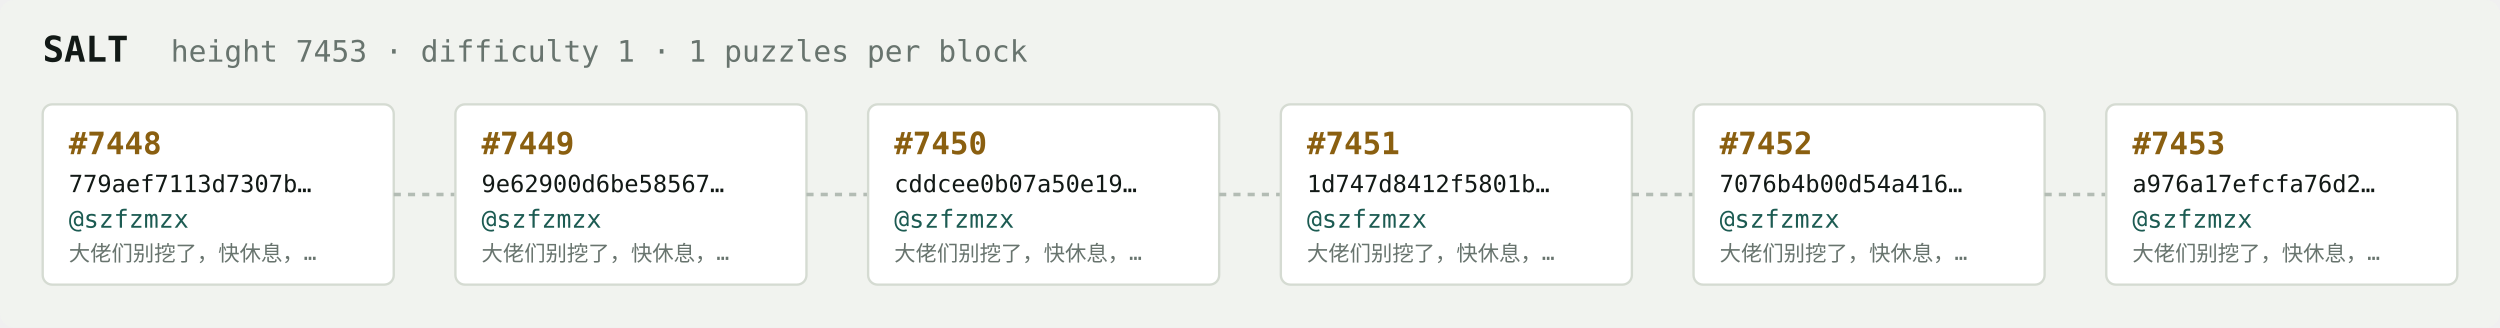
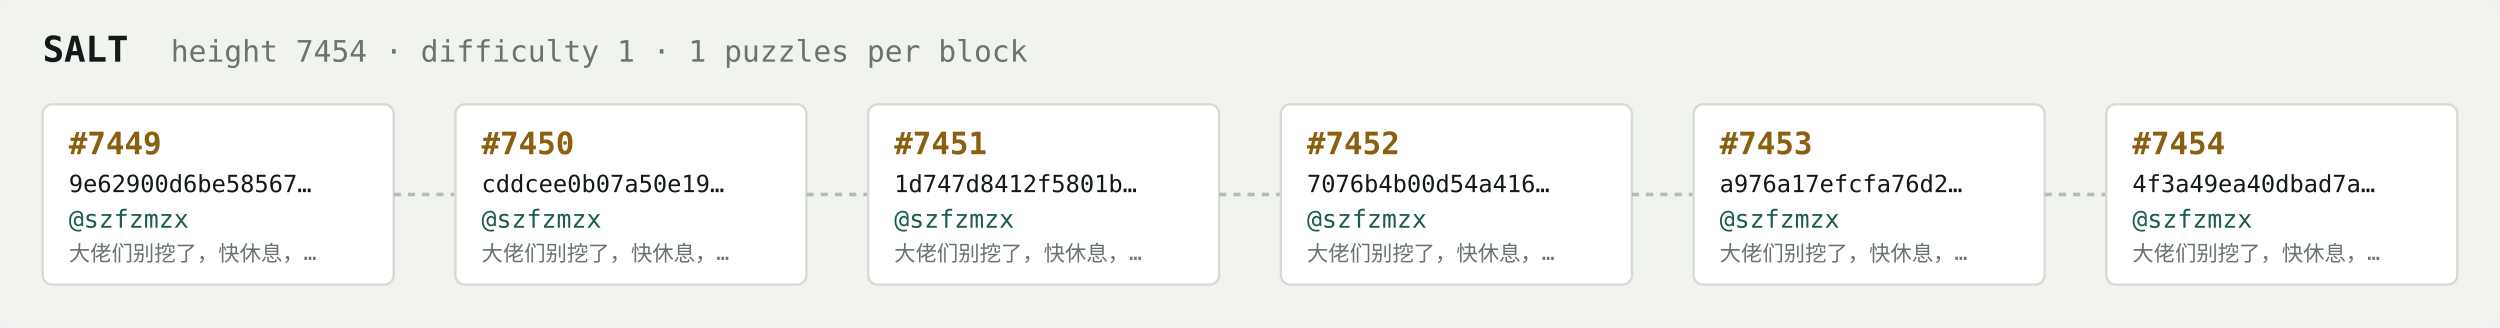
<svg xmlns="http://www.w3.org/2000/svg" width="1054" height="138" viewBox="0 0 1054 138" font-family="ui-monospace,SFMono-Regular,Menlo,monospace">
  <rect fill="#f1f3ef" width="1054" height="138" rx="6" />
  <text x="18" y="26" fill="#121916" font-size="15" font-weight="700">SALT</text>
-   <text x="72" y="26" fill="#68746e" font-size="12.5">height 7453 · difficulty 1 · 1 puzzles per block</text>
+   <text x="72" y="26" fill="#68746e" font-size="12.5">height 7454 · difficulty 1 · 1 puzzles per block</text>
  <rect x="18" y="44" width="148" height="76" rx="4" fill="#ffffff" stroke="#d5dbd2" stroke-width="1" />
-   <text x="29" y="65" fill="#8a5f10" font-size="13" font-weight="700">#7448</text>
-   <text x="29" y="81" fill="#121916" font-size="10">779aef7113d7307b…</text>
+   <text x="29" y="65" fill="#8a5f10" font-size="13" font-weight="700">#7449</text>
+   <text x="29" y="81" fill="#121916" font-size="10">9e62900d6be58567…</text>
  <text x="29" y="96" fill="#1c5b52" font-size="10.5">@szfzmzx</text>
  <text x="29" y="110" fill="#68746e" font-size="9">大佬们别挖了，快休息，…</text>
  <line x1="166" y1="82.0" x2="192" y2="82.0" stroke="#b3bcb4" stroke-width="1.5" stroke-dasharray="3 3" />
  <rect x="192" y="44" width="148" height="76" rx="4" fill="#ffffff" stroke="#d5dbd2" stroke-width="1" />
-   <text x="203" y="65" fill="#8a5f10" font-size="13" font-weight="700">#7449</text>
-   <text x="203" y="81" fill="#121916" font-size="10">9e62900d6be58567…</text>
+   <text x="203" y="65" fill="#8a5f10" font-size="13" font-weight="700">#7450</text>
+   <text x="203" y="81" fill="#121916" font-size="10">cddcee0b07a50e19…</text>
  <text x="203" y="96" fill="#1c5b52" font-size="10.5">@szfzmzx</text>
  <text x="203" y="110" fill="#68746e" font-size="9">大佬们别挖了，快休息，…</text>
  <line x1="340" y1="82.0" x2="366" y2="82.0" stroke="#b3bcb4" stroke-width="1.5" stroke-dasharray="3 3" />
  <rect x="366" y="44" width="148" height="76" rx="4" fill="#ffffff" stroke="#d5dbd2" stroke-width="1" />
-   <text x="377" y="65" fill="#8a5f10" font-size="13" font-weight="700">#7450</text>
-   <text x="377" y="81" fill="#121916" font-size="10">cddcee0b07a50e19…</text>
+   <text x="377" y="65" fill="#8a5f10" font-size="13" font-weight="700">#7451</text>
+   <text x="377" y="81" fill="#121916" font-size="10">1d747d8412f5801b…</text>
  <text x="377" y="96" fill="#1c5b52" font-size="10.5">@szfzmzx</text>
  <text x="377" y="110" fill="#68746e" font-size="9">大佬们别挖了，快休息，…</text>
  <line x1="514" y1="82.0" x2="540" y2="82.0" stroke="#b3bcb4" stroke-width="1.5" stroke-dasharray="3 3" />
  <rect x="540" y="44" width="148" height="76" rx="4" fill="#ffffff" stroke="#d5dbd2" stroke-width="1" />
-   <text x="551" y="65" fill="#8a5f10" font-size="13" font-weight="700">#7451</text>
-   <text x="551" y="81" fill="#121916" font-size="10">1d747d8412f5801b…</text>
+   <text x="551" y="65" fill="#8a5f10" font-size="13" font-weight="700">#7452</text>
+   <text x="551" y="81" fill="#121916" font-size="10">7076b4b00d54a416…</text>
  <text x="551" y="96" fill="#1c5b52" font-size="10.5">@szfzmzx</text>
  <text x="551" y="110" fill="#68746e" font-size="9">大佬们别挖了，快休息，…</text>
  <line x1="688" y1="82.0" x2="714" y2="82.0" stroke="#b3bcb4" stroke-width="1.5" stroke-dasharray="3 3" />
  <rect x="714" y="44" width="148" height="76" rx="4" fill="#ffffff" stroke="#d5dbd2" stroke-width="1" />
-   <text x="725" y="65" fill="#8a5f10" font-size="13" font-weight="700">#7452</text>
-   <text x="725" y="81" fill="#121916" font-size="10">7076b4b00d54a416…</text>
+   <text x="725" y="65" fill="#8a5f10" font-size="13" font-weight="700">#7453</text>
+   <text x="725" y="81" fill="#121916" font-size="10">a976a17efcfa76d2…</text>
  <text x="725" y="96" fill="#1c5b52" font-size="10.5">@szfzmzx</text>
  <text x="725" y="110" fill="#68746e" font-size="9">大佬们别挖了，快休息，…</text>
  <line x1="862" y1="82.0" x2="888" y2="82.0" stroke="#b3bcb4" stroke-width="1.5" stroke-dasharray="3 3" />
  <rect x="888" y="44" width="148" height="76" rx="4" fill="#ffffff" stroke="#d5dbd2" stroke-width="1" />
-   <text x="899" y="65" fill="#8a5f10" font-size="13" font-weight="700">#7453</text>
-   <text x="899" y="81" fill="#121916" font-size="10">a976a17efcfa76d2…</text>
+   <text x="899" y="65" fill="#8a5f10" font-size="13" font-weight="700">#7454</text>
+   <text x="899" y="81" fill="#121916" font-size="10">4f3a49ea40dbad7a…</text>
  <text x="899" y="96" fill="#1c5b52" font-size="10.5">@szfzmzx</text>
  <text x="899" y="110" fill="#68746e" font-size="9">大佬们别挖了，快休息，…</text>
</svg>
